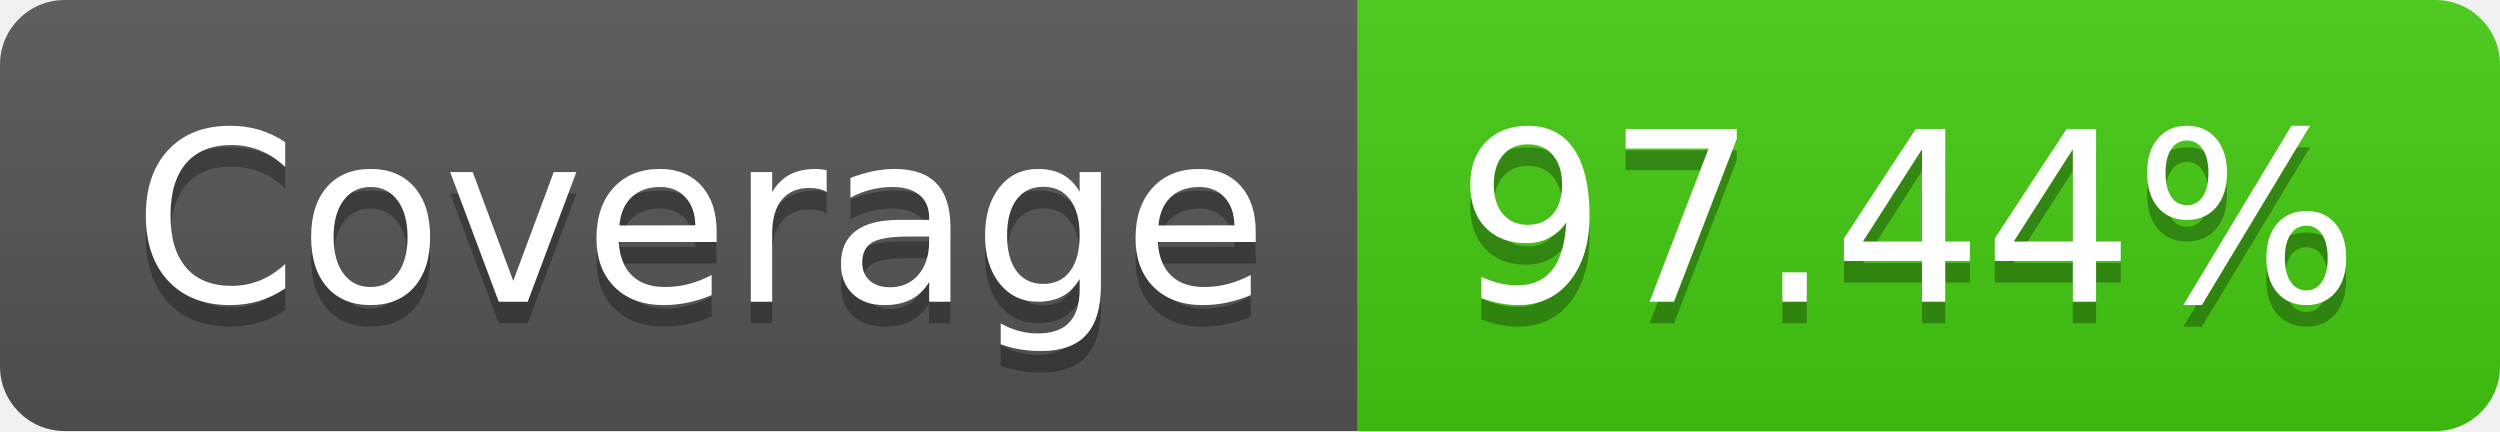
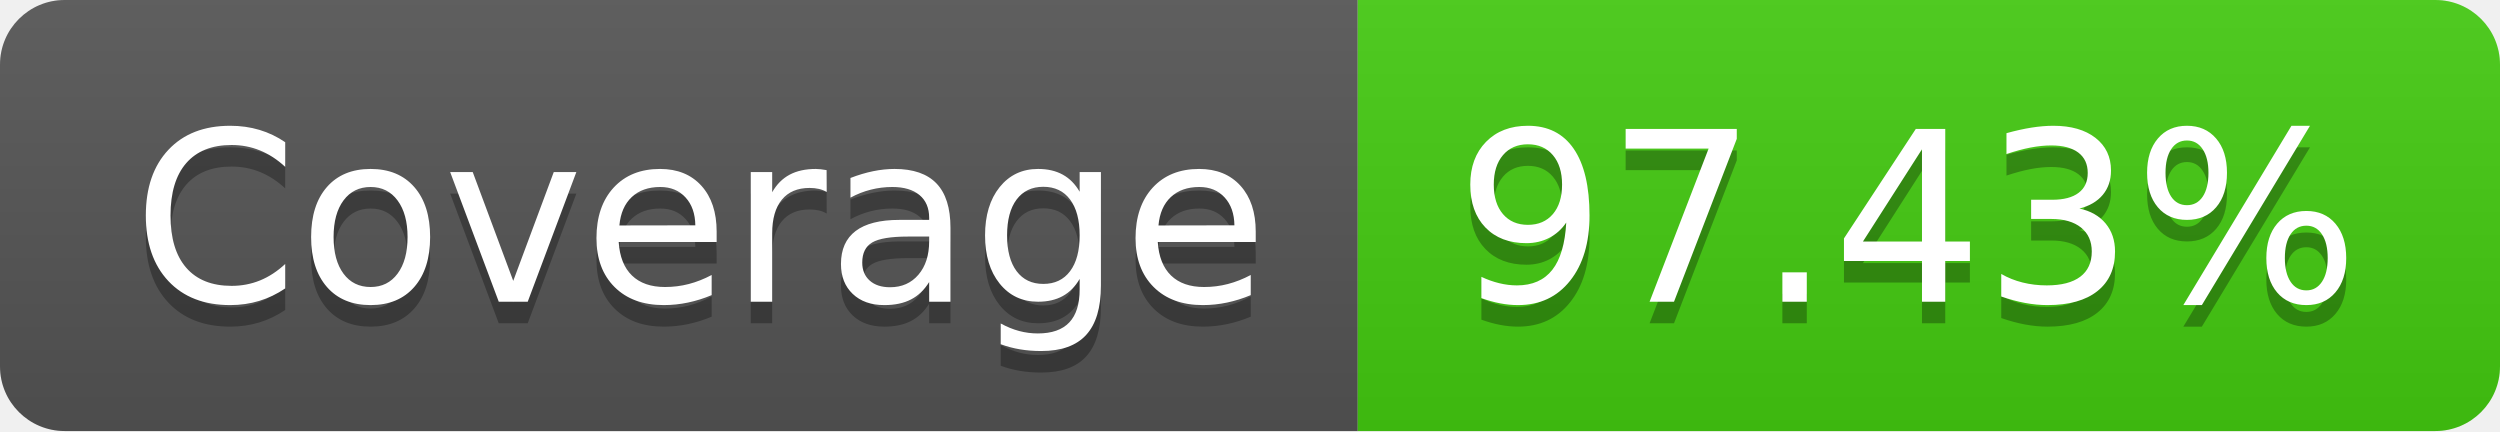
- <svg xmlns="http://www.w3.org/2000/svg" width="116" height="20" role="img" aria-label="Coverage: 97.44%">
+ <svg xmlns="http://www.w3.org/2000/svg" width="116" height="20" role="img" aria-label="Coverage: 97.43%">
  <linearGradient id="s" x2="0" y2="100%">
    <stop offset="0" stop-color="#bbb" stop-opacity=".1" />
    <stop offset="1" stop-opacity=".1" />
  </linearGradient>
  <clipPath id="r">
    <rect width="116" height="20" rx="3" fill="#fff" />
  </clipPath>
  <g clip-path="url(#r)">
    <rect width="63" height="20" fill="#555" />
    <rect x="63" width="53" height="20" fill="#4c1" />
    <rect width="116" height="20" fill="url(#s)" />
  </g>
  <g fill="#fff" text-anchor="middle" font-family="Verdana,Geneva,DejaVu Sans,sans-serif" text-rendering="geometricPrecision" font-size="110">
    <text aria-hidden="true" x="325" y="150" fill="#010101" fill-opacity=".3" transform="scale(.1)" textLength="530">Coverage</text>
    <text x="325" y="140" transform="scale(.1)" fill="#fff" textLength="530">Coverage</text>
-     <text aria-hidden="true" x="885" y="150" fill="#010101" fill-opacity=".3" transform="scale(.1)" textLength="430">97.44%</text>
-     <text x="885" y="140" transform="scale(.1)" fill="#fff" textLength="430">97.44%</text>
+     <text aria-hidden="true" x="885" y="150" fill="#010101" fill-opacity=".3" transform="scale(.1)" textLength="430">97.43%</text>
+     <text x="885" y="140" transform="scale(.1)" fill="#fff" textLength="430">97.43%</text>
  </g>
</svg>
